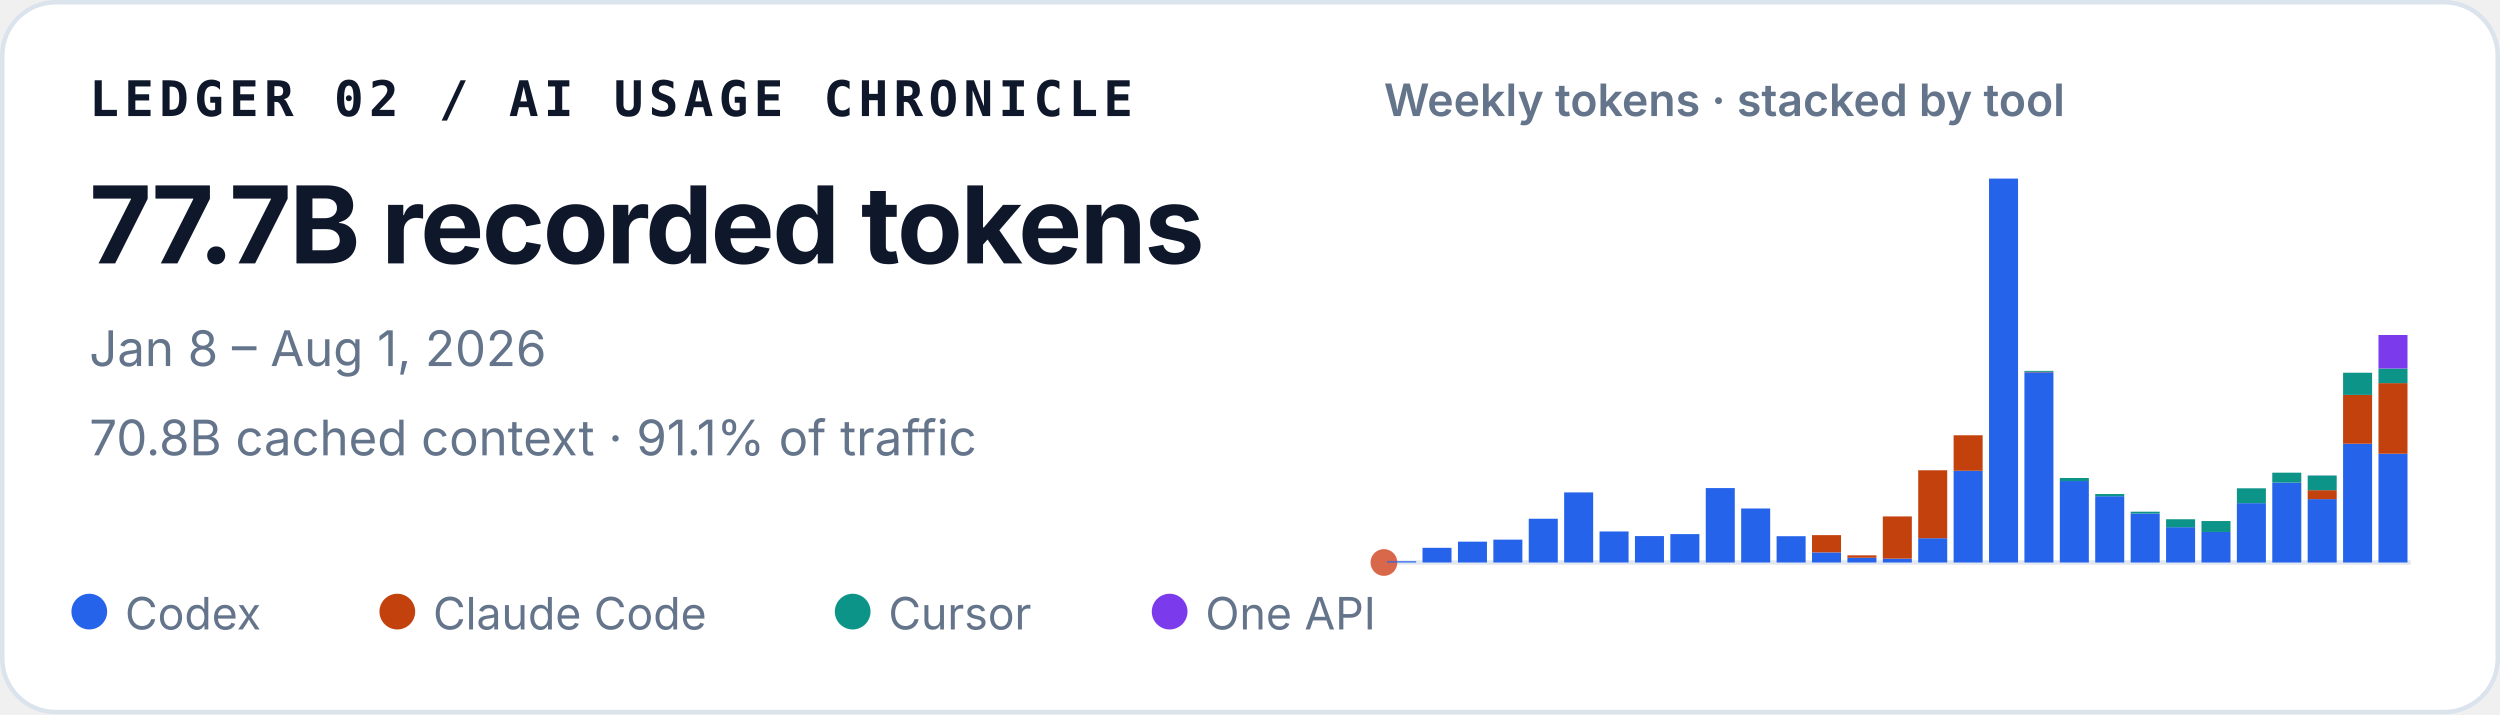
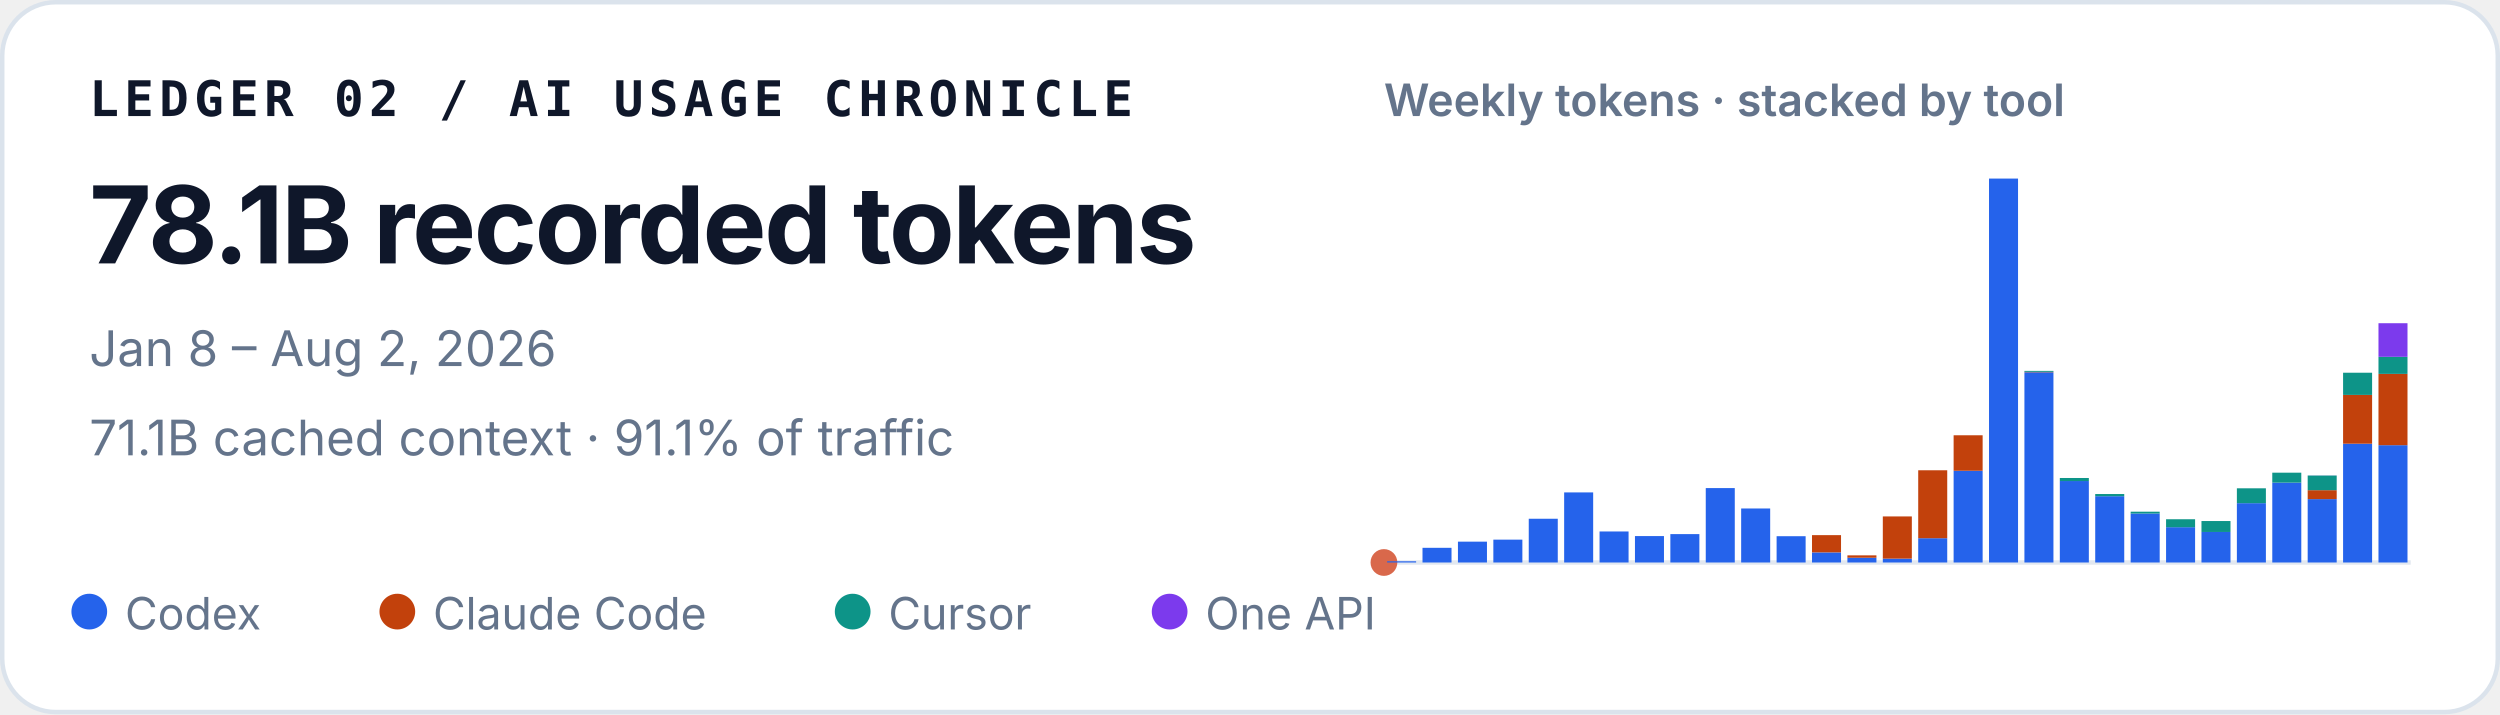
<svg xmlns="http://www.w3.org/2000/svg" width="560" height="160" viewBox="0 0 560 160" role="img" aria-labelledby="title desc">
  <style>
    text { font-family: ui-sans-serif, -apple-system, BlinkMacSystemFont, "Segoe UI", sans-serif; fill: #0f172a; }
    .identity { font-family: ui-monospace, SFMono-Regular, Menlo, Consolas, monospace; font-size: 11px; font-weight: 700; letter-spacing: .11em; }
    .total { font-size: 24px; font-weight: 720; letter-spacing: -.02em; }
    .meta { font-size: 11px; fill: #64748b; }
    .chart-title { font-size: 10px; font-weight: 600; fill: #64748b; }
    .legend { font-size: 10px; fill: #64748b; }
  </style>
  <rect x=".5" y=".5" width="559" height="159" rx="12" fill="#ffffff" stroke="#dbe3ec" />
  <text x="20" y="26" class="identity">LEDGER 02 / AI USAGE CHRONICLE</text>
-   <text x="20" y="59" class="total">77.7B recorded tokens</text>
-   <text x="20" y="82" class="meta">Jan 8 – Aug 1, 2026</text>
-   <text x="20" y="102" class="meta">70.8B cached context · 91.1% of traffic</text>
+   <text x="20" y="59" class="total">78.1B recorded tokens</text>
+   <text x="20" y="82" class="meta">Jan 8 – Aug 2, 2026</text>
+   <text x="20" y="102" class="meta">71.1B cached context · 91.1% of traffic</text>
  <text x="310" y="26" class="chart-title">Weekly tokens · stacked by tool</text>
  <line x1="310" y1="126" x2="540" y2="126" stroke="#e2e8f0" />
  <circle cx="310" cy="126" r="3" fill="#D9684B" aria-hidden="true" />
  <g aria-label="Weekly token volume, stacked by tool">
    <rect x="310.71" y="125.73" width="6.50" height="0.27" fill="#2563eb" />
    <rect x="318.64" y="122.71" width="6.50" height="3.29" fill="#2563eb" />
    <rect x="326.58" y="121.33" width="6.50" height="4.67" fill="#2563eb" />
    <rect x="334.51" y="120.88" width="6.50" height="5.12" fill="#2563eb" />
    <rect x="342.44" y="116.20" width="6.50" height="9.80" fill="#2563eb" />
    <rect x="350.37" y="110.30" width="6.50" height="15.70" fill="#2563eb" />
    <rect x="358.30" y="119.05" width="6.50" height="6.95" fill="#2563eb" />
    <rect x="366.23" y="120.08" width="6.50" height="5.92" fill="#2563eb" />
    <rect x="374.16" y="119.64" width="6.50" height="6.36" fill="#2563eb" />
    <rect x="382.09" y="109.33" width="6.50" height="16.67" fill="#2563eb" />
    <rect x="390.02" y="113.90" width="6.50" height="12.10" fill="#2563eb" />
    <rect x="397.96" y="120.11" width="6.50" height="5.89" fill="#2563eb" />
    <rect x="405.89" y="123.74" width="6.50" height="2.26" fill="#2563eb" />
    <rect x="405.89" y="119.87" width="6.50" height="3.86" fill="#c2410c" />
    <rect x="413.82" y="124.93" width="6.50" height="1.07" fill="#2563eb" />
    <rect x="413.82" y="124.40" width="6.50" height="0.53" fill="#c2410c" />
    <rect x="421.75" y="125.13" width="6.50" height="0.87" fill="#2563eb" />
    <rect x="421.75" y="115.68" width="6.50" height="9.45" fill="#c2410c" />
    <rect x="429.68" y="120.56" width="6.50" height="5.44" fill="#2563eb" />
    <rect x="429.68" y="105.34" width="6.50" height="15.22" fill="#c2410c" />
    <rect x="437.61" y="105.45" width="6.50" height="20.55" fill="#2563eb" />
    <rect x="437.61" y="97.50" width="6.50" height="7.95" fill="#c2410c" />
    <rect x="445.54" y="40.00" width="6.50" height="86.00" fill="#2563eb" />
    <rect x="453.47" y="83.39" width="6.50" height="42.61" fill="#2563eb" />
    <rect x="453.47" y="83.28" width="6.50" height="0.11" fill="#c2410c" />
    <rect x="453.47" y="83.08" width="6.50" height="0.21" fill="#0d9488" />
    <rect x="461.40" y="107.75" width="6.50" height="18.25" fill="#2563eb" />
    <rect x="461.40" y="107.07" width="6.50" height="0.69" fill="#0d9488" />
    <rect x="469.33" y="111.15" width="6.50" height="14.85" fill="#2563eb" />
    <rect x="469.33" y="110.66" width="6.50" height="0.49" fill="#0d9488" />
    <rect x="477.27" y="115.03" width="6.50" height="10.97" fill="#2563eb" />
    <rect x="477.27" y="114.62" width="6.50" height="0.41" fill="#0d9488" />
    <rect x="485.20" y="118.09" width="6.50" height="7.91" fill="#2563eb" />
    <rect x="485.20" y="116.31" width="6.50" height="1.79" fill="#0d9488" />
    <rect x="493.13" y="119.16" width="6.50" height="6.84" fill="#2563eb" />
    <rect x="493.13" y="119.16" width="6.50" height="0.00" fill="#c2410c" />
    <rect x="493.13" y="116.71" width="6.50" height="2.45" fill="#0d9488" />
    <rect x="501.06" y="112.71" width="6.50" height="13.29" fill="#2563eb" />
    <rect x="501.06" y="109.38" width="6.50" height="3.33" fill="#0d9488" />
    <rect x="508.99" y="108.11" width="6.50" height="17.89" fill="#2563eb" />
    <rect x="508.99" y="105.88" width="6.50" height="2.23" fill="#0d9488" />
    <rect x="516.92" y="111.80" width="6.50" height="14.20" fill="#2563eb" />
    <rect x="516.92" y="109.80" width="6.50" height="2.00" fill="#c2410c" />
    <rect x="516.92" y="106.52" width="6.50" height="3.28" fill="#0d9488" />
    <rect x="516.92" y="106.51" width="6.50" height="0.02" fill="#7c3aed" />
    <rect x="524.85" y="99.39" width="6.50" height="26.61" fill="#2563eb" />
    <rect x="524.85" y="88.46" width="6.50" height="10.93" fill="#c2410c" />
    <rect x="524.85" y="83.49" width="6.50" height="4.97" fill="#0d9488" />
-     <rect x="532.78" y="101.63" width="6.50" height="24.37" fill="#2563eb" />
-     <rect x="532.78" y="85.82" width="6.50" height="15.81" fill="#c2410c" />
-     <rect x="532.78" y="82.55" width="6.50" height="3.27" fill="#0d9488" />
-     <rect x="532.78" y="75.04" width="6.50" height="7.51" fill="#7c3aed" />
+     <rect x="532.78" y="99.72" width="6.50" height="26.28" fill="#2563eb" />
+     <rect x="532.78" y="83.75" width="6.50" height="15.97" fill="#c2410c" />
+     <rect x="532.78" y="79.93" width="6.50" height="3.82" fill="#0d9488" />
+     <rect x="532.78" y="72.40" width="6.50" height="7.53" fill="#7c3aed" />
  </g>
  <circle cx="20" cy="137" r="4" fill="#2563eb" />
  <text x="28" y="141" class="legend">Codex</text>
  <circle cx="89" cy="137" r="4" fill="#c2410c" />
  <text x="97" y="141" class="legend">Claude Code</text>
  <circle cx="191" cy="137" r="4" fill="#0d9488" />
  <text x="199" y="141" class="legend">Cursor</text>
  <circle cx="262" cy="137" r="4" fill="#7c3aed" />
  <text x="270" y="141" class="legend">One API</text>
</svg>
